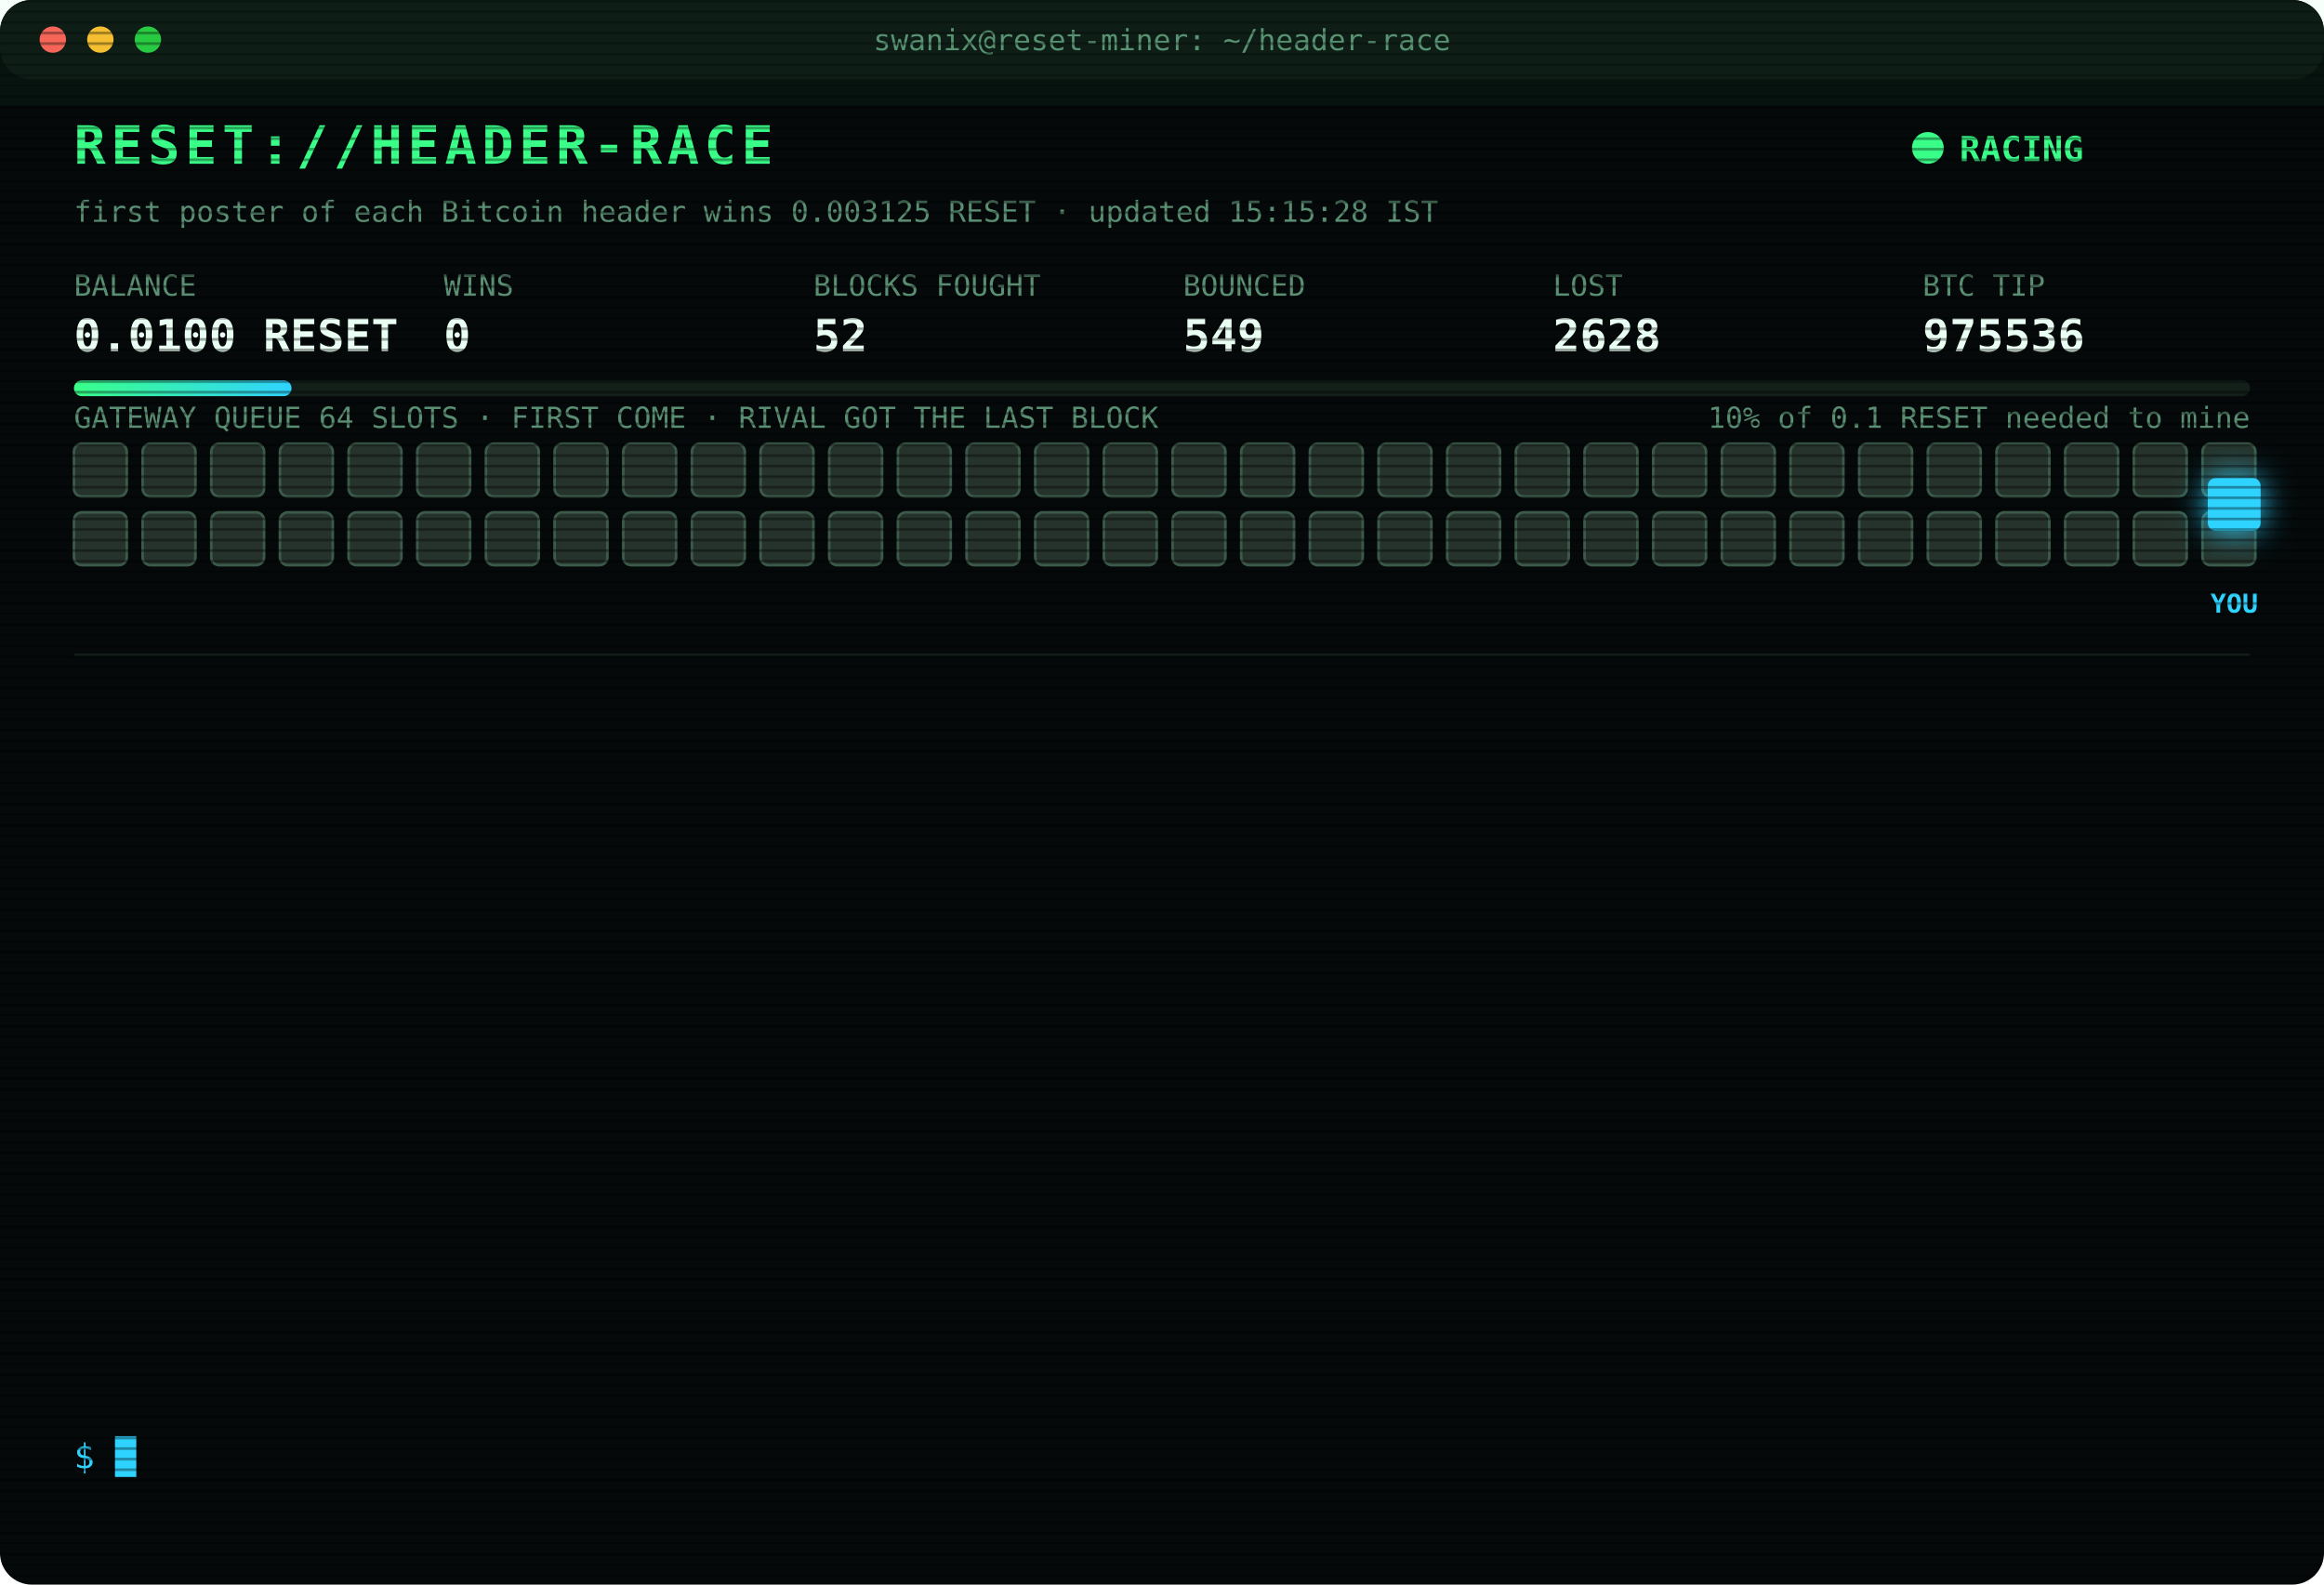
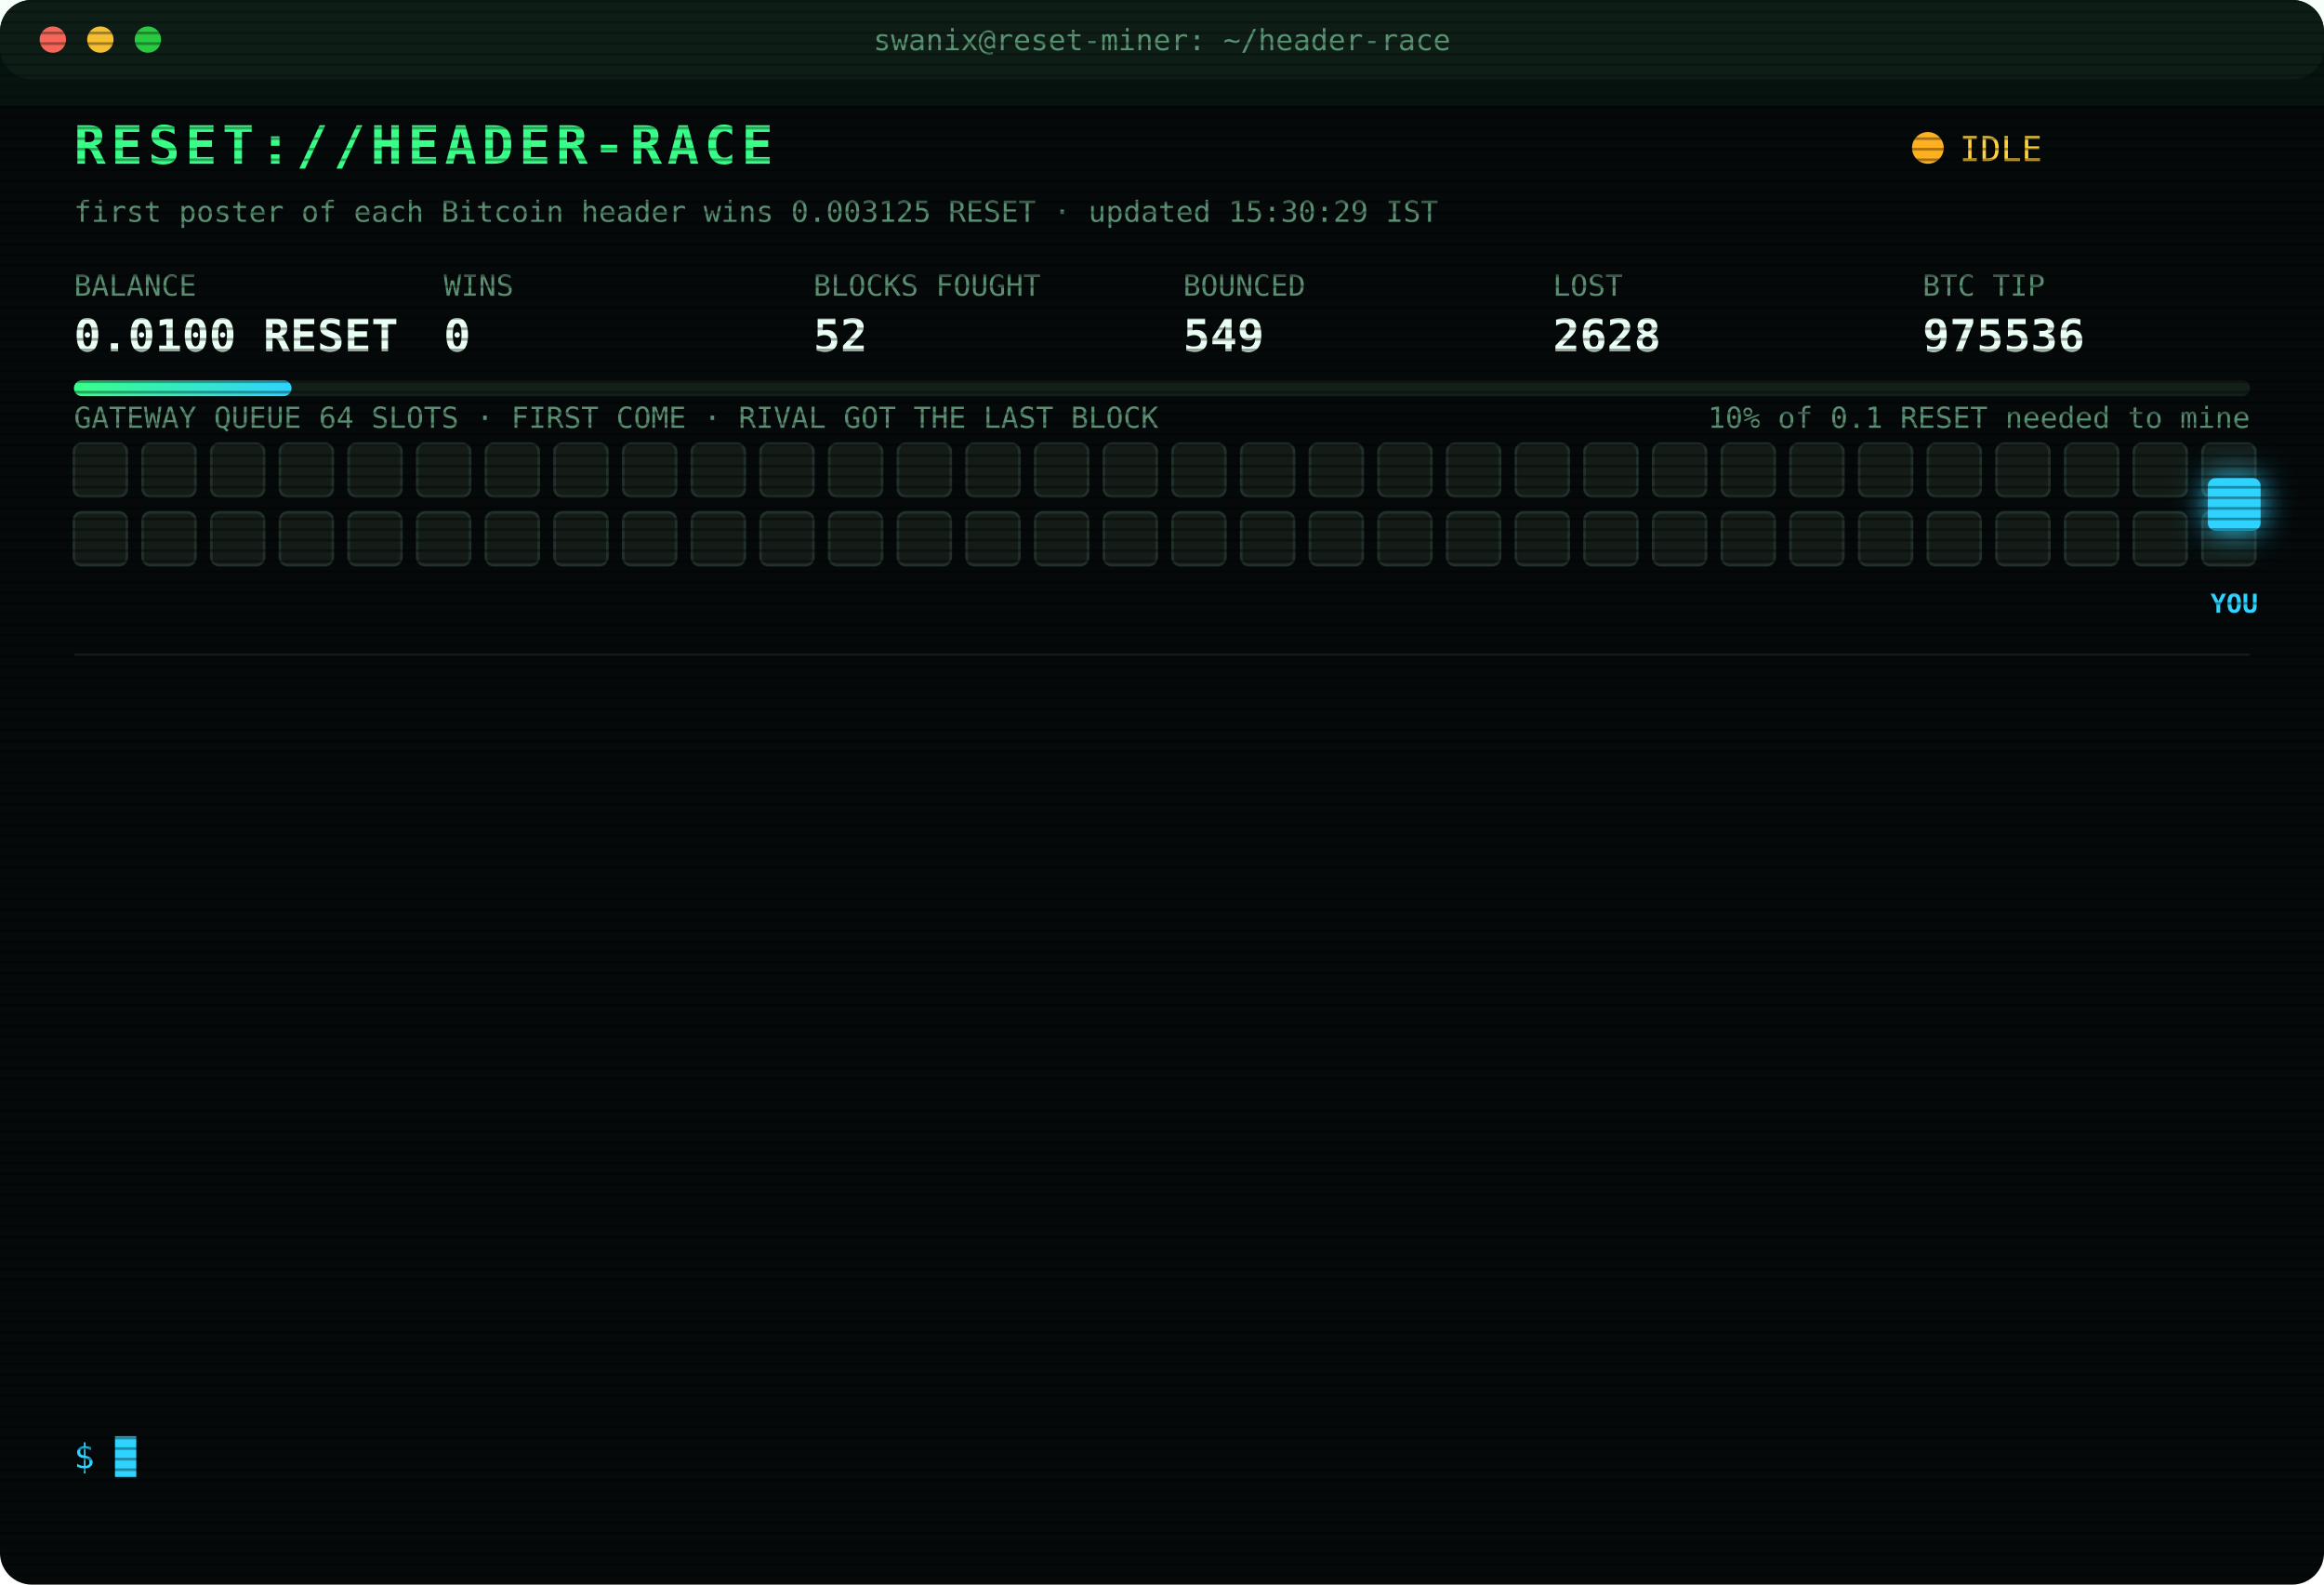
<svg xmlns="http://www.w3.org/2000/svg" width="880" height="600" viewBox="0 0 880 600" font-family="ui-monospace,SFMono-Regular,Menlo,Consolas,monospace">
  <style>
text{font-size:13px;fill:#7CFFB2}
.title{font-size:20px;font-weight:700;fill:#39FF88;letter-spacing:2px;animation:glitch 3s infinite steps(1)}
.sub{fill:#2fd3ff}.k{fill:#5a8f73;font-size:11px}.v{font-size:17px;font-weight:700;fill:#eafff3}
.ts{fill:#3f6b56}.boot{fill:#2fd3ff}.dim{fill:#5a8f73}.bad{fill:#ff4d6d}.warn{fill:#ffd23f}.mag{fill:#ff5cf0}.win{fill:#39FF88;font-weight:700}
.tag{font-size:10px;fill:#2fd3ff;font-weight:700}
.rival{fill:#26332c;stroke:#3c5a49;animation:jam 1.2s infinite alternate}
.idle{fill:#141c18;stroke:#22302a;animation:breathe 4s infinite}
.me{fill:#2fd3ff;filter:drop-shadow(0 0 6px #2fd3ff)}
.hover{animation:nudge 1.1s infinite ease-in-out}.bounce{animation:kick 1.4s infinite}
.ln{opacity:0;animation:in .4s forwards}
.cur{animation:blink 1s infinite steps(1)}
.scan{animation:scan 6s infinite linear}
.led{animation:blink 1.4s infinite}
@keyframes in{from{opacity:0;transform:translateX(-6px)}to{opacity:1;transform:none}}
@keyframes blink{50%{opacity:0}}
@keyframes jam{to{fill:#33463b}}
@keyframes breathe{50%{opacity:.4}}
@keyframes nudge{50%{transform:translateX(-10px)}}
@keyframes kick{0%,100%{transform:none}30%{transform:translateX(-14px)}55%{transform:translateX(10px) translateY(-6px)}}
@keyframes glitch{0%,92%{transform:none}93%{transform:translateX(2px);fill:#ff4d6d}95%{transform:translateX(-2px);fill:#2fd3ff}97%{transform:none}}
@keyframes scan{from{transform:translateY(-40px)}to{transform:translateY(600px)}}
</style>
  <defs>
    <pattern id="sl" width="4" height="4" patternUnits="userSpaceOnUse">
      <rect width="4" height="1" fill="#000" opacity=".35" />
    </pattern>
    <linearGradient id="bar">
      <stop offset="0" stop-color="#39FF88" />
      <stop offset="1" stop-color="#2fd3ff" />
    </linearGradient>
  </defs>
  <rect width="880" height="600" rx="12" fill="#05090a" />
  <rect width="880" height="30" rx="12" fill="#0d1512" />
  <circle cx="20" cy="15" r="5" fill="#ff5f57" />
  <circle cx="38" cy="15" r="5" fill="#febc2e" />
  <circle cx="56" cy="15" r="5" fill="#28c840" />
  <text x="440" y="19" text-anchor="middle" class="k">swanix@reset-miner: ~/header-race</text>
  <text x="28" y="62" class="title">RESET://HEADER-RACE</text>
-   <circle class="led" cx="730" cy="56" r="6" fill="#39FF88" />
-   <text x="742" y="61" class="win">RACING</text>
-   <text x="28" y="84" class="k">first poster of each Bitcoin header wins 0.003125 RESET · updated 15:15:28 IST</text>
+   <circle class="led" cx="730" cy="56" r="6" fill="#ffb020" />
+   <text x="742" y="61" class="warn">IDLE</text>
+   <text x="28" y="84" class="k">first poster of each Bitcoin header wins 0.003125 RESET · updated 15:30:29 IST</text>
  <text x="28" y="112" class="k">BALANCE</text>
  <text x="28" y="133" class="v">0.0100 RESET</text>
  <text x="168" y="112" class="k">WINS</text>
  <text x="168" y="133" class="v">0</text>
  <text x="308" y="112" class="k">BLOCKS FOUGHT</text>
  <text x="308" y="133" class="v">52</text>
  <text x="448" y="112" class="k">BOUNCED</text>
  <text x="448" y="133" class="v">549</text>
  <text x="588" y="112" class="k">LOST</text>
  <text x="588" y="133" class="v">2628</text>
  <text x="728" y="112" class="k">BTC TIP</text>
  <text x="728" y="133" class="v">975536</text>
  <rect x="28" y="144" width="824" height="6" rx="3" fill="#13201a" />
  <rect x="28" y="144" width="82.4" height="6" rx="3" fill="url(#bar)" />
  <text x="852" y="162" text-anchor="end" class="k">10% of 0.1 RESET needed to mine</text>
  <text x="28" y="162" class="k">GATEWAY QUEUE 64 SLOTS · FIRST COME · RIVAL GOT THE LAST BLOCK</text>
-   <rect class="rival" x="28" y="168" width="20" height="20" rx="3" style="animation-delay:0.00s" />
-   <rect class="rival" x="54" y="168" width="20" height="20" rx="3" style="animation-delay:0.05s" />
-   <rect class="rival" x="80" y="168" width="20" height="20" rx="3" style="animation-delay:0.10s" />
-   <rect class="rival" x="106" y="168" width="20" height="20" rx="3" style="animation-delay:0.15s" />
-   <rect class="rival" x="132" y="168" width="20" height="20" rx="3" style="animation-delay:0.20s" />
-   <rect class="rival" x="158" y="168" width="20" height="20" rx="3" style="animation-delay:0.25s" />
-   <rect class="rival" x="184" y="168" width="20" height="20" rx="3" style="animation-delay:0.30s" />
-   <rect class="rival" x="210" y="168" width="20" height="20" rx="3" style="animation-delay:0.35s" />
-   <rect class="rival" x="236" y="168" width="20" height="20" rx="3" style="animation-delay:0.40s" />
-   <rect class="rival" x="262" y="168" width="20" height="20" rx="3" style="animation-delay:0.45s" />
-   <rect class="rival" x="288" y="168" width="20" height="20" rx="3" style="animation-delay:0.50s" />
-   <rect class="rival" x="314" y="168" width="20" height="20" rx="3" style="animation-delay:0.55s" />
-   <rect class="rival" x="340" y="168" width="20" height="20" rx="3" style="animation-delay:0.60s" />
-   <rect class="rival" x="366" y="168" width="20" height="20" rx="3" style="animation-delay:0.65s" />
-   <rect class="rival" x="392" y="168" width="20" height="20" rx="3" style="animation-delay:0.70s" />
-   <rect class="rival" x="418" y="168" width="20" height="20" rx="3" style="animation-delay:0.75s" />
-   <rect class="rival" x="444" y="168" width="20" height="20" rx="3" style="animation-delay:0.80s" />
-   <rect class="rival" x="470" y="168" width="20" height="20" rx="3" style="animation-delay:0.85s" />
-   <rect class="rival" x="496" y="168" width="20" height="20" rx="3" style="animation-delay:0.90s" />
-   <rect class="rival" x="522" y="168" width="20" height="20" rx="3" style="animation-delay:0.95s" />
-   <rect class="rival" x="548" y="168" width="20" height="20" rx="3" style="animation-delay:1.00s" />
-   <rect class="rival" x="574" y="168" width="20" height="20" rx="3" style="animation-delay:1.05s" />
-   <rect class="rival" x="600" y="168" width="20" height="20" rx="3" style="animation-delay:1.10s" />
-   <rect class="rival" x="626" y="168" width="20" height="20" rx="3" style="animation-delay:1.15s" />
-   <rect class="rival" x="652" y="168" width="20" height="20" rx="3" style="animation-delay:1.20s" />
-   <rect class="rival" x="678" y="168" width="20" height="20" rx="3" style="animation-delay:1.25s" />
-   <rect class="rival" x="704" y="168" width="20" height="20" rx="3" style="animation-delay:1.30s" />
-   <rect class="rival" x="730" y="168" width="20" height="20" rx="3" style="animation-delay:1.35s" />
-   <rect class="rival" x="756" y="168" width="20" height="20" rx="3" style="animation-delay:1.40s" />
-   <rect class="rival" x="782" y="168" width="20" height="20" rx="3" style="animation-delay:1.45s" />
-   <rect class="rival" x="808" y="168" width="20" height="20" rx="3" style="animation-delay:1.50s" />
-   <rect class="rival" x="834" y="168" width="20" height="20" rx="3" style="animation-delay:1.55s" />
-   <rect class="rival" x="28" y="194" width="20" height="20" rx="3" style="animation-delay:1.60s" />
-   <rect class="rival" x="54" y="194" width="20" height="20" rx="3" style="animation-delay:1.65s" />
-   <rect class="rival" x="80" y="194" width="20" height="20" rx="3" style="animation-delay:1.70s" />
-   <rect class="rival" x="106" y="194" width="20" height="20" rx="3" style="animation-delay:1.75s" />
-   <rect class="rival" x="132" y="194" width="20" height="20" rx="3" style="animation-delay:1.80s" />
-   <rect class="rival" x="158" y="194" width="20" height="20" rx="3" style="animation-delay:1.85s" />
-   <rect class="rival" x="184" y="194" width="20" height="20" rx="3" style="animation-delay:1.90s" />
-   <rect class="rival" x="210" y="194" width="20" height="20" rx="3" style="animation-delay:1.95s" />
-   <rect class="rival" x="236" y="194" width="20" height="20" rx="3" style="animation-delay:2.00s" />
-   <rect class="rival" x="262" y="194" width="20" height="20" rx="3" style="animation-delay:2.05s" />
-   <rect class="rival" x="288" y="194" width="20" height="20" rx="3" style="animation-delay:2.10s" />
-   <rect class="rival" x="314" y="194" width="20" height="20" rx="3" style="animation-delay:2.15s" />
-   <rect class="rival" x="340" y="194" width="20" height="20" rx="3" style="animation-delay:2.20s" />
-   <rect class="rival" x="366" y="194" width="20" height="20" rx="3" style="animation-delay:2.25s" />
-   <rect class="rival" x="392" y="194" width="20" height="20" rx="3" style="animation-delay:2.30s" />
-   <rect class="rival" x="418" y="194" width="20" height="20" rx="3" style="animation-delay:2.35s" />
-   <rect class="rival" x="444" y="194" width="20" height="20" rx="3" style="animation-delay:2.40s" />
-   <rect class="rival" x="470" y="194" width="20" height="20" rx="3" style="animation-delay:2.45s" />
-   <rect class="rival" x="496" y="194" width="20" height="20" rx="3" style="animation-delay:2.50s" />
-   <rect class="rival" x="522" y="194" width="20" height="20" rx="3" style="animation-delay:2.55s" />
-   <rect class="rival" x="548" y="194" width="20" height="20" rx="3" style="animation-delay:2.60s" />
-   <rect class="rival" x="574" y="194" width="20" height="20" rx="3" style="animation-delay:2.65s" />
-   <rect class="rival" x="600" y="194" width="20" height="20" rx="3" style="animation-delay:2.70s" />
-   <rect class="rival" x="626" y="194" width="20" height="20" rx="3" style="animation-delay:2.75s" />
-   <rect class="rival" x="652" y="194" width="20" height="20" rx="3" style="animation-delay:2.80s" />
-   <rect class="rival" x="678" y="194" width="20" height="20" rx="3" style="animation-delay:2.85s" />
-   <rect class="rival" x="704" y="194" width="20" height="20" rx="3" style="animation-delay:2.90s" />
-   <rect class="rival" x="730" y="194" width="20" height="20" rx="3" style="animation-delay:2.95s" />
-   <rect class="rival" x="756" y="194" width="20" height="20" rx="3" style="animation-delay:3.00s" />
-   <rect class="rival" x="782" y="194" width="20" height="20" rx="3" style="animation-delay:3.05s" />
-   <rect class="rival" x="808" y="194" width="20" height="20" rx="3" style="animation-delay:3.10s" />
-   <rect class="rival" x="834" y="194" width="20" height="20" rx="3" style="animation-delay:3.15s" />
+   <rect class="idle" x="28" y="168" width="20" height="20" rx="3" style="animation-delay:0.00s" />
+   <rect class="idle" x="54" y="168" width="20" height="20" rx="3" style="animation-delay:0.05s" />
+   <rect class="idle" x="80" y="168" width="20" height="20" rx="3" style="animation-delay:0.10s" />
+   <rect class="idle" x="106" y="168" width="20" height="20" rx="3" style="animation-delay:0.15s" />
+   <rect class="idle" x="132" y="168" width="20" height="20" rx="3" style="animation-delay:0.20s" />
+   <rect class="idle" x="158" y="168" width="20" height="20" rx="3" style="animation-delay:0.25s" />
+   <rect class="idle" x="184" y="168" width="20" height="20" rx="3" style="animation-delay:0.30s" />
+   <rect class="idle" x="210" y="168" width="20" height="20" rx="3" style="animation-delay:0.35s" />
+   <rect class="idle" x="236" y="168" width="20" height="20" rx="3" style="animation-delay:0.40s" />
+   <rect class="idle" x="262" y="168" width="20" height="20" rx="3" style="animation-delay:0.45s" />
+   <rect class="idle" x="288" y="168" width="20" height="20" rx="3" style="animation-delay:0.50s" />
+   <rect class="idle" x="314" y="168" width="20" height="20" rx="3" style="animation-delay:0.55s" />
+   <rect class="idle" x="340" y="168" width="20" height="20" rx="3" style="animation-delay:0.60s" />
+   <rect class="idle" x="366" y="168" width="20" height="20" rx="3" style="animation-delay:0.65s" />
+   <rect class="idle" x="392" y="168" width="20" height="20" rx="3" style="animation-delay:0.70s" />
+   <rect class="idle" x="418" y="168" width="20" height="20" rx="3" style="animation-delay:0.75s" />
+   <rect class="idle" x="444" y="168" width="20" height="20" rx="3" style="animation-delay:0.80s" />
+   <rect class="idle" x="470" y="168" width="20" height="20" rx="3" style="animation-delay:0.85s" />
+   <rect class="idle" x="496" y="168" width="20" height="20" rx="3" style="animation-delay:0.90s" />
+   <rect class="idle" x="522" y="168" width="20" height="20" rx="3" style="animation-delay:0.95s" />
+   <rect class="idle" x="548" y="168" width="20" height="20" rx="3" style="animation-delay:1.00s" />
+   <rect class="idle" x="574" y="168" width="20" height="20" rx="3" style="animation-delay:1.05s" />
+   <rect class="idle" x="600" y="168" width="20" height="20" rx="3" style="animation-delay:1.10s" />
+   <rect class="idle" x="626" y="168" width="20" height="20" rx="3" style="animation-delay:1.15s" />
+   <rect class="idle" x="652" y="168" width="20" height="20" rx="3" style="animation-delay:1.20s" />
+   <rect class="idle" x="678" y="168" width="20" height="20" rx="3" style="animation-delay:1.25s" />
+   <rect class="idle" x="704" y="168" width="20" height="20" rx="3" style="animation-delay:1.30s" />
+   <rect class="idle" x="730" y="168" width="20" height="20" rx="3" style="animation-delay:1.35s" />
+   <rect class="idle" x="756" y="168" width="20" height="20" rx="3" style="animation-delay:1.40s" />
+   <rect class="idle" x="782" y="168" width="20" height="20" rx="3" style="animation-delay:1.45s" />
+   <rect class="idle" x="808" y="168" width="20" height="20" rx="3" style="animation-delay:1.50s" />
+   <rect class="idle" x="834" y="168" width="20" height="20" rx="3" style="animation-delay:1.55s" />
+   <rect class="idle" x="28" y="194" width="20" height="20" rx="3" style="animation-delay:1.60s" />
+   <rect class="idle" x="54" y="194" width="20" height="20" rx="3" style="animation-delay:1.65s" />
+   <rect class="idle" x="80" y="194" width="20" height="20" rx="3" style="animation-delay:1.70s" />
+   <rect class="idle" x="106" y="194" width="20" height="20" rx="3" style="animation-delay:1.75s" />
+   <rect class="idle" x="132" y="194" width="20" height="20" rx="3" style="animation-delay:1.80s" />
+   <rect class="idle" x="158" y="194" width="20" height="20" rx="3" style="animation-delay:1.85s" />
+   <rect class="idle" x="184" y="194" width="20" height="20" rx="3" style="animation-delay:1.90s" />
+   <rect class="idle" x="210" y="194" width="20" height="20" rx="3" style="animation-delay:1.95s" />
+   <rect class="idle" x="236" y="194" width="20" height="20" rx="3" style="animation-delay:2.00s" />
+   <rect class="idle" x="262" y="194" width="20" height="20" rx="3" style="animation-delay:2.05s" />
+   <rect class="idle" x="288" y="194" width="20" height="20" rx="3" style="animation-delay:2.10s" />
+   <rect class="idle" x="314" y="194" width="20" height="20" rx="3" style="animation-delay:2.15s" />
+   <rect class="idle" x="340" y="194" width="20" height="20" rx="3" style="animation-delay:2.20s" />
+   <rect class="idle" x="366" y="194" width="20" height="20" rx="3" style="animation-delay:2.25s" />
+   <rect class="idle" x="392" y="194" width="20" height="20" rx="3" style="animation-delay:2.30s" />
+   <rect class="idle" x="418" y="194" width="20" height="20" rx="3" style="animation-delay:2.35s" />
+   <rect class="idle" x="444" y="194" width="20" height="20" rx="3" style="animation-delay:2.40s" />
+   <rect class="idle" x="470" y="194" width="20" height="20" rx="3" style="animation-delay:2.45s" />
+   <rect class="idle" x="496" y="194" width="20" height="20" rx="3" style="animation-delay:2.50s" />
+   <rect class="idle" x="522" y="194" width="20" height="20" rx="3" style="animation-delay:2.55s" />
+   <rect class="idle" x="548" y="194" width="20" height="20" rx="3" style="animation-delay:2.60s" />
+   <rect class="idle" x="574" y="194" width="20" height="20" rx="3" style="animation-delay:2.65s" />
+   <rect class="idle" x="600" y="194" width="20" height="20" rx="3" style="animation-delay:2.70s" />
+   <rect class="idle" x="626" y="194" width="20" height="20" rx="3" style="animation-delay:2.75s" />
+   <rect class="idle" x="652" y="194" width="20" height="20" rx="3" style="animation-delay:2.80s" />
+   <rect class="idle" x="678" y="194" width="20" height="20" rx="3" style="animation-delay:2.85s" />
+   <rect class="idle" x="704" y="194" width="20" height="20" rx="3" style="animation-delay:2.90s" />
+   <rect class="idle" x="730" y="194" width="20" height="20" rx="3" style="animation-delay:2.95s" />
+   <rect class="idle" x="756" y="194" width="20" height="20" rx="3" style="animation-delay:3.00s" />
+   <rect class="idle" x="782" y="194" width="20" height="20" rx="3" style="animation-delay:3.05s" />
+   <rect class="idle" x="808" y="194" width="20" height="20" rx="3" style="animation-delay:3.10s" />
+   <rect class="idle" x="834" y="194" width="20" height="20" rx="3" style="animation-delay:3.15s" />
  <g class="hover">
    <rect class="me" x="836" y="181" width="20" height="20" rx="3" />
    <text class="tag" x="846" y="232" text-anchor="middle">YOU</text>
  </g>
  <line x1="28" x2="852" y1="248" y2="248" stroke="#13201a" />
  <g class="ln" style="animation-delay:0.40s">
    <text x="28" y="270" class="ts">12:14:03</text>
    <text x="104" y="270" class="bad">[GATEWAY DOWN] no response · 2669ms</text>
  </g>
  <g class="ln" style="animation-delay:0.65s">
    <text x="28" y="292" class="ts">12:14:36</text>
    <text x="104" y="292" class="bad">[GATEWAY DOWN] no response · 2708ms</text>
  </g>
  <g class="ln" style="animation-delay:0.90s">
    <text x="28" y="314" class="ts">12:17:55</text>
    <text x="104" y="314" class="bad">[LOST] #975527 taken by a rival miner</text>
  </g>
  <g class="ln" style="animation-delay:1.15s">
    <text x="28" y="336" class="ts">12:55:09</text>
    <text x="104" y="336" class="bad">[LOST] #975528 taken by a rival miner</text>
  </g>
  <g class="ln" style="animation-delay:1.40s">
    <text x="28" y="358" class="ts">13:01:30</text>
    <text x="104" y="358" class="bad">[LOST] #975529 taken by a rival miner</text>
  </g>
  <g class="ln" style="animation-delay:1.65s">
    <text x="28" y="380" class="ts">13:10:50</text>
    <text x="104" y="380" class="dim">[STINT END] calls 727 · wins 0</text>
  </g>
  <g class="ln" style="animation-delay:1.90s">
    <text x="28" y="402" class="ts">13:15:26</text>
    <text x="104" y="402" class="boot">[BOOT] racer v3 online · 3 feeds · stint 340m</text>
  </g>
  <g class="ln" style="animation-delay:2.15s">
    <text x="28" y="424" class="ts">13:21:11</text>
    <text x="104" y="424" class="bad">[LOST] #975530 taken by a rival miner</text>
  </g>
  <g class="ln" style="animation-delay:2.40s">
    <text x="28" y="446" class="ts">13:55:23</text>
    <text x="104" y="446" class="bad">[LOST] #975531 taken by a rival miner</text>
  </g>
  <g class="ln" style="animation-delay:2.65s">
    <text x="28" y="468" class="ts">13:56:48</text>
    <text x="104" y="468" class="bad">[LOST] #975532 taken by a rival miner</text>
  </g>
  <g class="ln" style="animation-delay:2.90s">
    <text x="28" y="490" class="ts">14:27:06</text>
    <text x="104" y="490" class="bad">[LOST] #975534 taken by a rival miner</text>
  </g>
  <g class="ln" style="animation-delay:3.15s">
    <text x="28" y="512" class="ts">14:45:47</text>
    <text x="104" y="512" class="bad">[LOST] #975535 taken by a rival miner</text>
  </g>
  <g class="ln" style="animation-delay:3.40s">
    <text x="28" y="534" class="ts">15:08:45</text>
    <text x="104" y="534" class="bad">[LOST] #975536 taken by a rival miner</text>
  </g>
  <text x="28" y="556" class="sub">$ <tspan class="cur">█</tspan>
  </text>
  <rect width="880" height="600" rx="12" fill="url(#sl)" pointer-events="none" />
  <rect class="scan" width="880" height="40" fill="#39FF88" opacity=".04" />
</svg>
